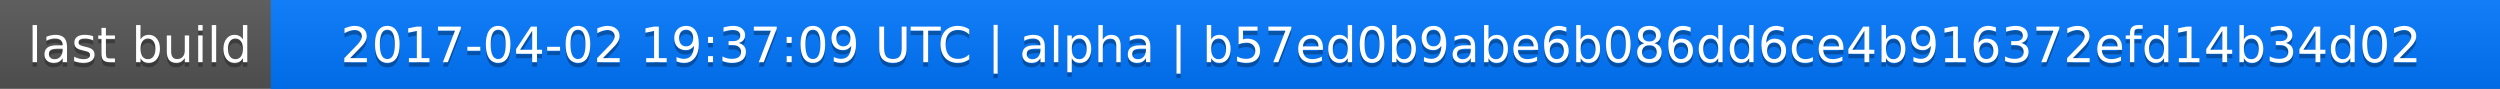
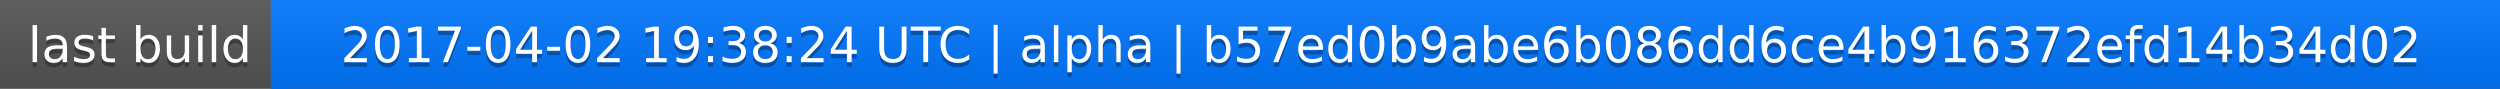
<svg xmlns="http://www.w3.org/2000/svg" width="563" height="20">
  <linearGradient id="a" x2="0" y2="100%">
    <stop offset="0" stop-color="#bbb" stop-opacity=".1" />
    <stop offset="1" stop-opacity=".1" />
  </linearGradient>
  <rect rx="0" width="563" height="20" fill="#555" />
  <rect rx="0" x="61" width="502" height="20" fill="#07f" />
  <path fill="#07f" d="M61 0h4v20h-4z" />
  <rect rx="0" width="563" height="20" fill="url(#a)" />
  <g fill="#fff" text-anchor="middle" font-family="DejaVu Sans,Verdana,Geneva,sans-serif" font-size="11">
    <text x="31.5" y="15" fill="#010101" fill-opacity=".3">last build</text>
    <text x="31.5" y="14">last build</text>
-     <text x="311" y="15" fill="#010101" fill-opacity=".3">2017-04-02 19:37:09 UTC | alpha | b57ed0b9abe6b086dd6ce4b916372efd14b34d02</text>
-     <text x="311" y="14">2017-04-02 19:37:09 UTC | alpha | b57ed0b9abe6b086dd6ce4b916372efd14b34d02</text>
+     <text x="311" y="15" fill="#010101" fill-opacity=".3">2017-04-02 19:38:24 UTC | alpha | b57ed0b9abe6b086dd6ce4b916372efd14b34d02</text>
+     <text x="311" y="14">2017-04-02 19:38:24 UTC | alpha | b57ed0b9abe6b086dd6ce4b916372efd14b34d02</text>
  </g>
</svg>
